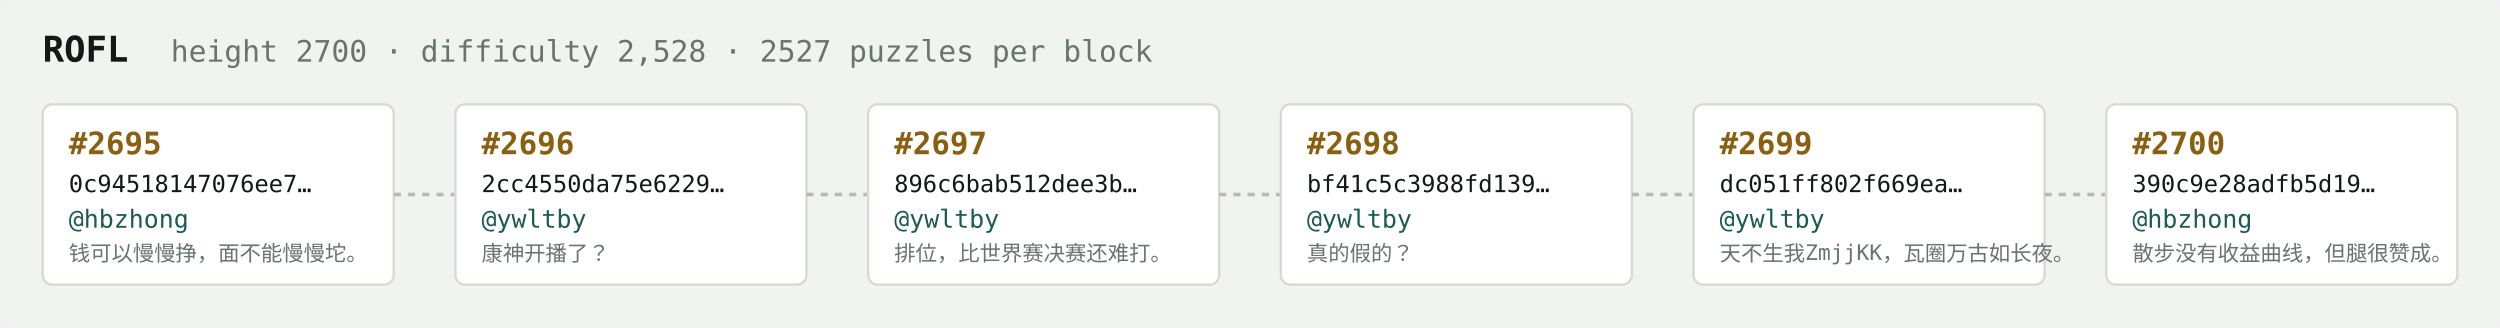
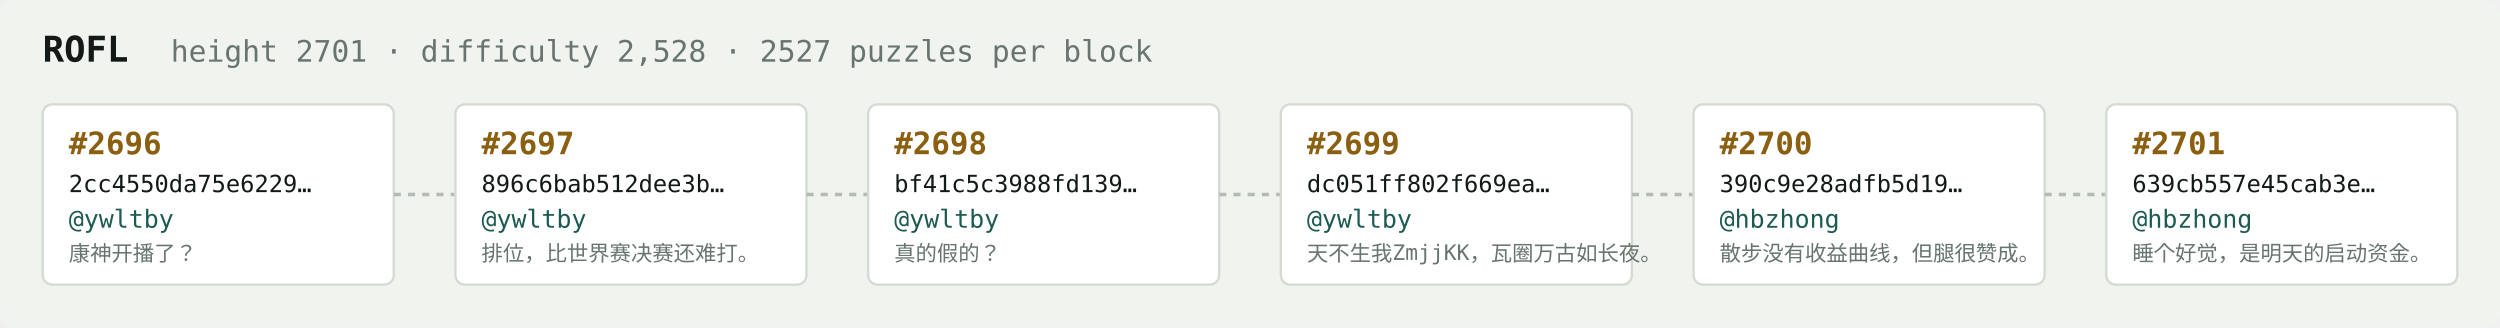
<svg xmlns="http://www.w3.org/2000/svg" width="1054" height="138" viewBox="0 0 1054 138" font-family="ui-monospace,SFMono-Regular,Menlo,monospace">
  <rect fill="#f1f3ef" width="1054" height="138" rx="6" />
  <text x="18" y="26" fill="#121916" font-size="15" font-weight="700">ROFL</text>
-   <text x="72" y="26" fill="#68746e" font-size="12.5">height 2700 · difficulty 2,528 · 2527 puzzles per block</text>
+   <text x="72" y="26" fill="#68746e" font-size="12.5">height 2701 · difficulty 2,528 · 2527 puzzles per block</text>
  <rect x="18" y="44" width="148" height="76" rx="4" fill="#ffffff" stroke="#d5dbd2" stroke-width="1" />
-   <text x="29" y="65" fill="#8a5f10" font-size="13" font-weight="700">#2695</text>
-   <text x="29" y="81" fill="#121916" font-size="10">0c94518147076ee7…</text>
-   <text x="29" y="96" fill="#1c5b52" font-size="10.5">@hbzhong</text>
-   <text x="29" y="110" fill="#68746e" font-size="9">钱可以慢慢挣，面不能慢慢坨。</text>
+   <text x="29" y="65" fill="#8a5f10" font-size="13" font-weight="700">#2696</text>
+   <text x="29" y="81" fill="#121916" font-size="10">2cc4550da75e6229…</text>
+   <text x="29" y="96" fill="#1c5b52" font-size="10.5">@ywltby</text>
+   <text x="29" y="110" fill="#68746e" font-size="9">康神开播了？</text>
  <line x1="166" y1="82.0" x2="192" y2="82.0" stroke="#b3bcb4" stroke-width="1.5" stroke-dasharray="3 3" />
  <rect x="192" y="44" width="148" height="76" rx="4" fill="#ffffff" stroke="#d5dbd2" stroke-width="1" />
-   <text x="203" y="65" fill="#8a5f10" font-size="13" font-weight="700">#2696</text>
-   <text x="203" y="81" fill="#121916" font-size="10">2cc4550da75e6229…</text>
+   <text x="203" y="65" fill="#8a5f10" font-size="13" font-weight="700">#2697</text>
+   <text x="203" y="81" fill="#121916" font-size="10">896c6bab512dee3b…</text>
  <text x="203" y="96" fill="#1c5b52" font-size="10.5">@ywltby</text>
-   <text x="203" y="110" fill="#68746e" font-size="9">康神开播了？</text>
+   <text x="203" y="110" fill="#68746e" font-size="9">排位，比世界赛决赛还难打。</text>
  <line x1="340" y1="82.0" x2="366" y2="82.0" stroke="#b3bcb4" stroke-width="1.5" stroke-dasharray="3 3" />
  <rect x="366" y="44" width="148" height="76" rx="4" fill="#ffffff" stroke="#d5dbd2" stroke-width="1" />
-   <text x="377" y="65" fill="#8a5f10" font-size="13" font-weight="700">#2697</text>
-   <text x="377" y="81" fill="#121916" font-size="10">896c6bab512dee3b…</text>
+   <text x="377" y="65" fill="#8a5f10" font-size="13" font-weight="700">#2698</text>
+   <text x="377" y="81" fill="#121916" font-size="10">bf41c5c3988fd139…</text>
  <text x="377" y="96" fill="#1c5b52" font-size="10.5">@ywltby</text>
-   <text x="377" y="110" fill="#68746e" font-size="9">排位，比世界赛决赛还难打。</text>
+   <text x="377" y="110" fill="#68746e" font-size="9">真的假的？</text>
  <line x1="514" y1="82.0" x2="540" y2="82.0" stroke="#b3bcb4" stroke-width="1.5" stroke-dasharray="3 3" />
  <rect x="540" y="44" width="148" height="76" rx="4" fill="#ffffff" stroke="#d5dbd2" stroke-width="1" />
-   <text x="551" y="65" fill="#8a5f10" font-size="13" font-weight="700">#2698</text>
-   <text x="551" y="81" fill="#121916" font-size="10">bf41c5c3988fd139…</text>
+   <text x="551" y="65" fill="#8a5f10" font-size="13" font-weight="700">#2699</text>
+   <text x="551" y="81" fill="#121916" font-size="10">dc051ff802f669ea…</text>
  <text x="551" y="96" fill="#1c5b52" font-size="10.5">@ywltby</text>
-   <text x="551" y="110" fill="#68746e" font-size="9">真的假的？</text>
+   <text x="551" y="110" fill="#68746e" font-size="9">天不生我ZmjjKK，瓦圈万古如长夜。</text>
  <line x1="688" y1="82.0" x2="714" y2="82.0" stroke="#b3bcb4" stroke-width="1.5" stroke-dasharray="3 3" />
  <rect x="714" y="44" width="148" height="76" rx="4" fill="#ffffff" stroke="#d5dbd2" stroke-width="1" />
-   <text x="725" y="65" fill="#8a5f10" font-size="13" font-weight="700">#2699</text>
-   <text x="725" y="81" fill="#121916" font-size="10">dc051ff802f669ea…</text>
-   <text x="725" y="96" fill="#1c5b52" font-size="10.5">@ywltby</text>
-   <text x="725" y="110" fill="#68746e" font-size="9">天不生我ZmjjKK，瓦圈万古如长夜。</text>
+   <text x="725" y="65" fill="#8a5f10" font-size="13" font-weight="700">#2700</text>
+   <text x="725" y="81" fill="#121916" font-size="10">390c9e28adfb5d19…</text>
+   <text x="725" y="96" fill="#1c5b52" font-size="10.5">@hbzhong</text>
+   <text x="725" y="110" fill="#68746e" font-size="9">散步没有收益曲线，但腿很赞成。</text>
  <line x1="862" y1="82.0" x2="888" y2="82.0" stroke="#b3bcb4" stroke-width="1.5" stroke-dasharray="3 3" />
  <rect x="888" y="44" width="148" height="76" rx="4" fill="#ffffff" stroke="#d5dbd2" stroke-width="1" />
-   <text x="899" y="65" fill="#8a5f10" font-size="13" font-weight="700">#2700</text>
-   <text x="899" y="81" fill="#121916" font-size="10">390c9e28adfb5d19…</text>
+   <text x="899" y="65" fill="#8a5f10" font-size="13" font-weight="700">#2701</text>
+   <text x="899" y="81" fill="#121916" font-size="10">639cb557e45cab3e…</text>
  <text x="899" y="96" fill="#1c5b52" font-size="10.5">@hbzhong</text>
-   <text x="899" y="110" fill="#68746e" font-size="9">散步没有收益曲线，但腿很赞成。</text>
+   <text x="899" y="110" fill="#68746e" font-size="9">睡个好觉，是明天的启动资金。</text>
</svg>
